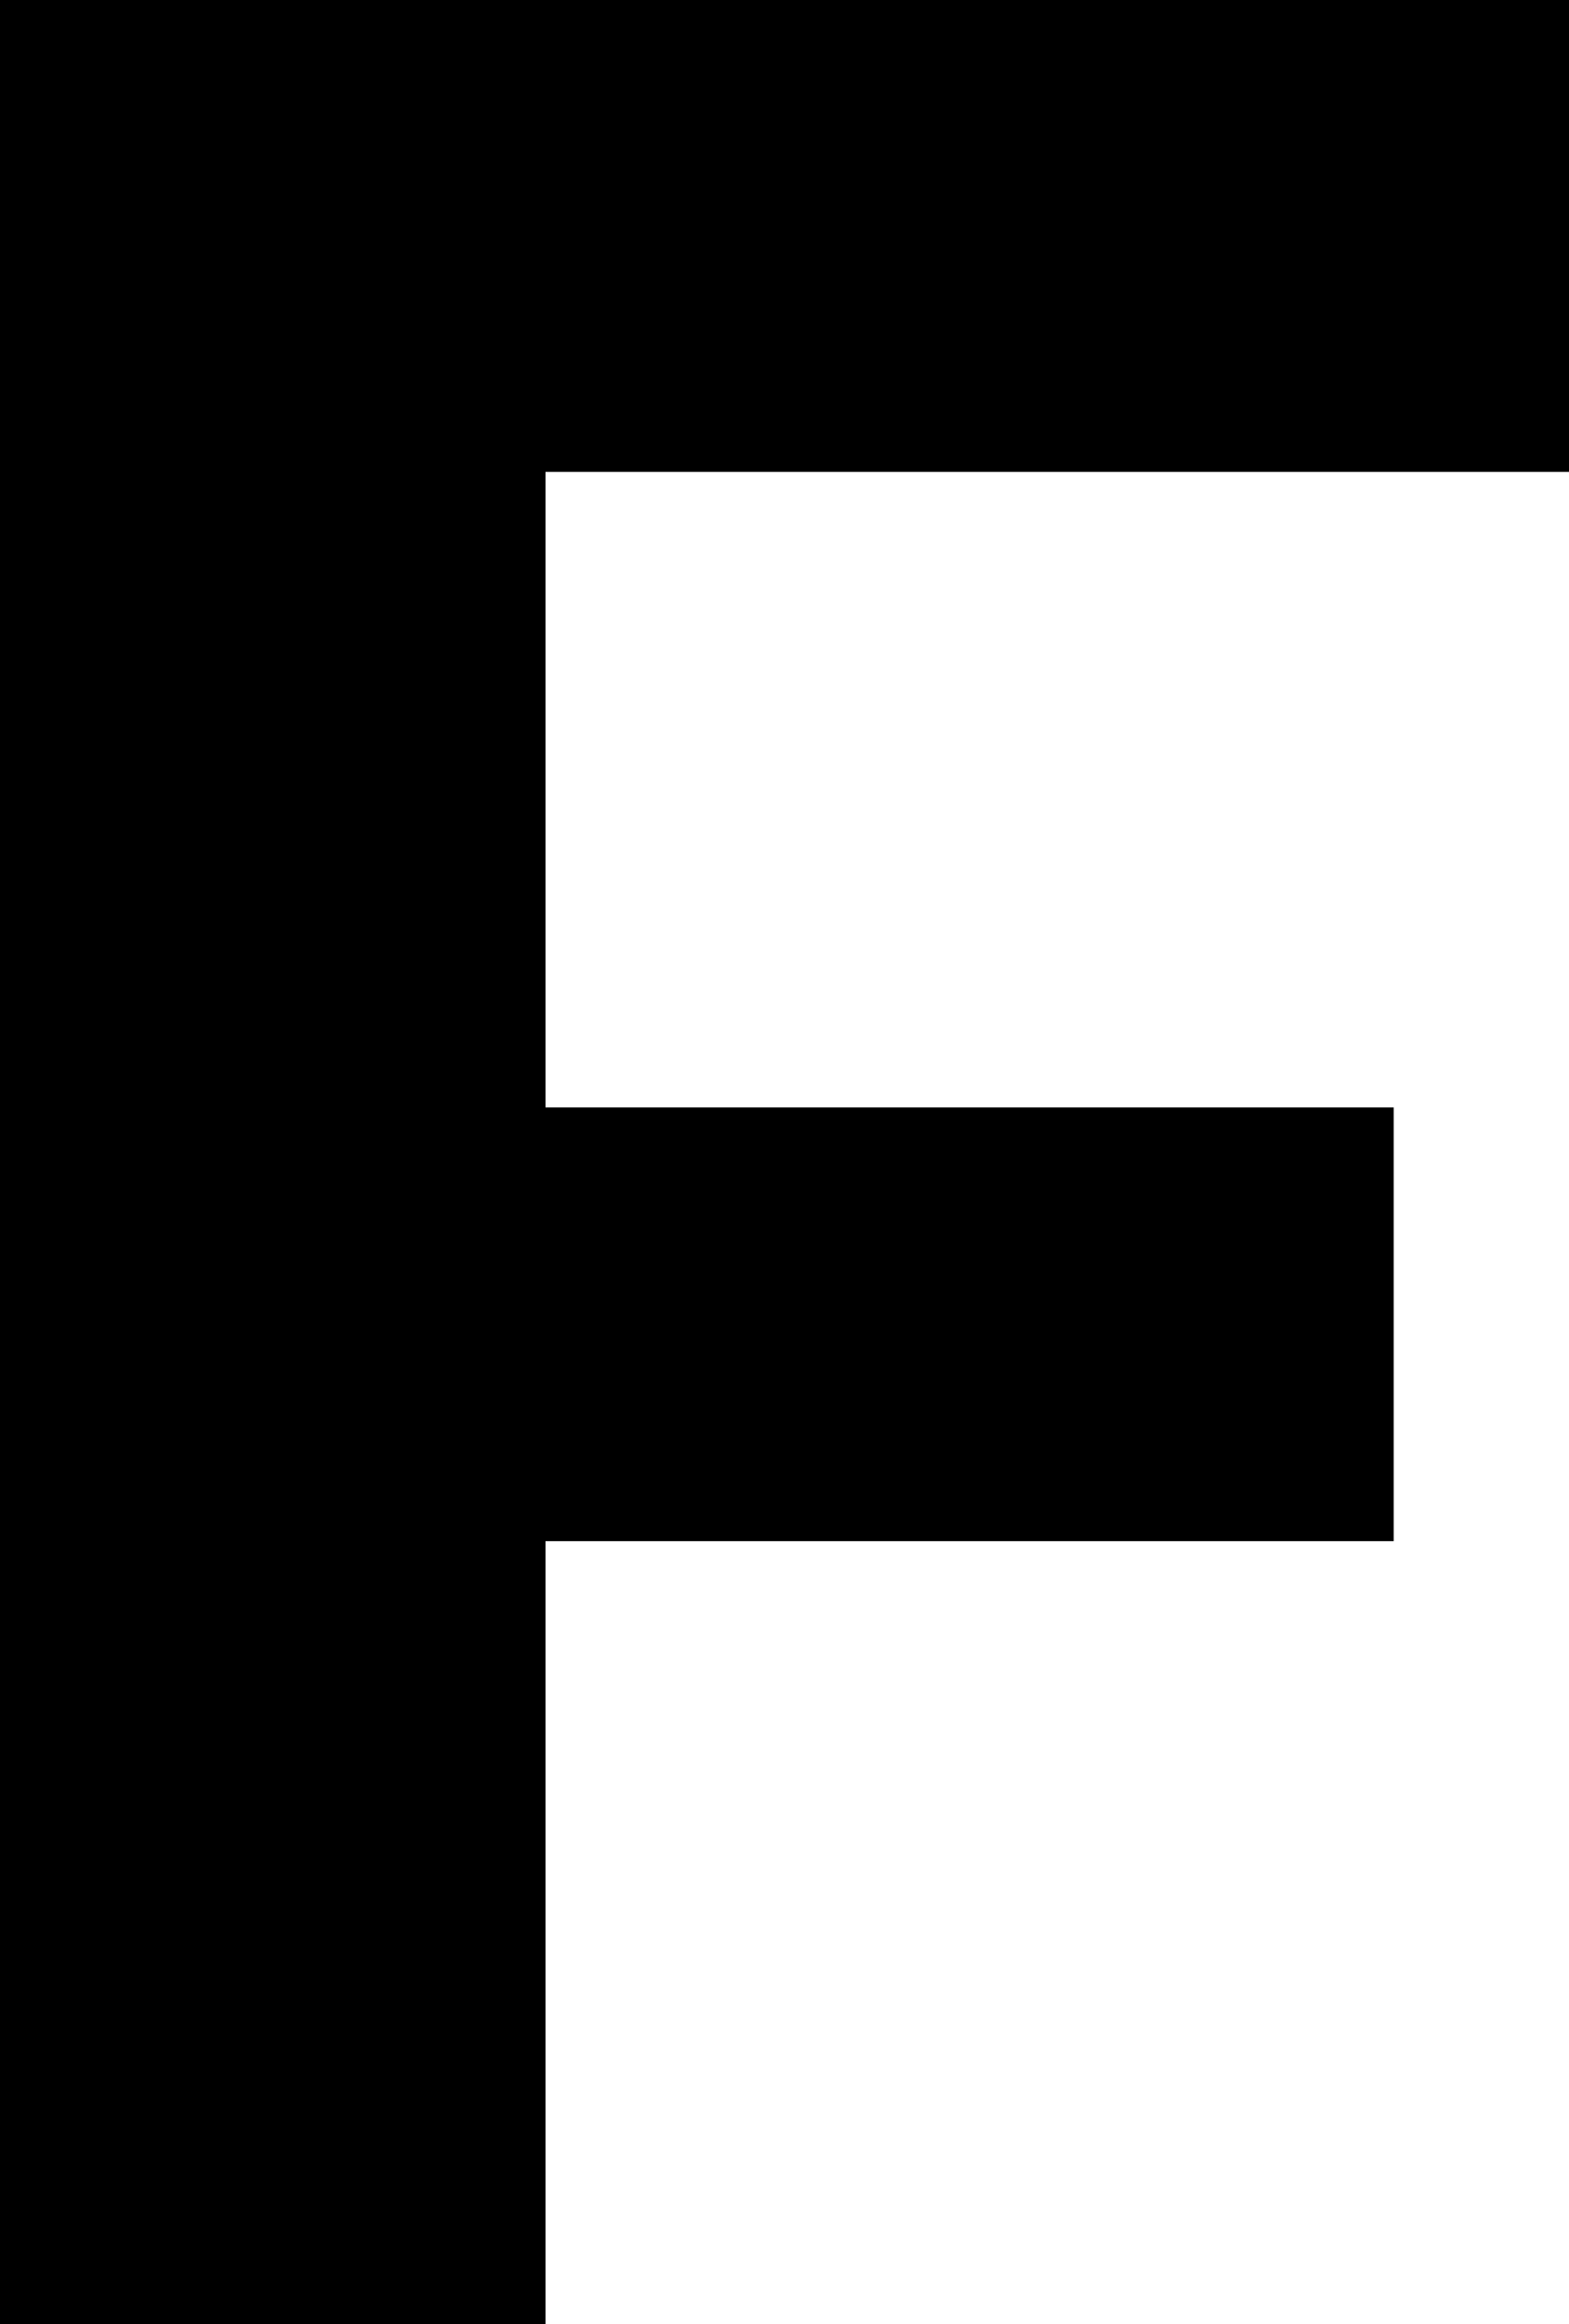
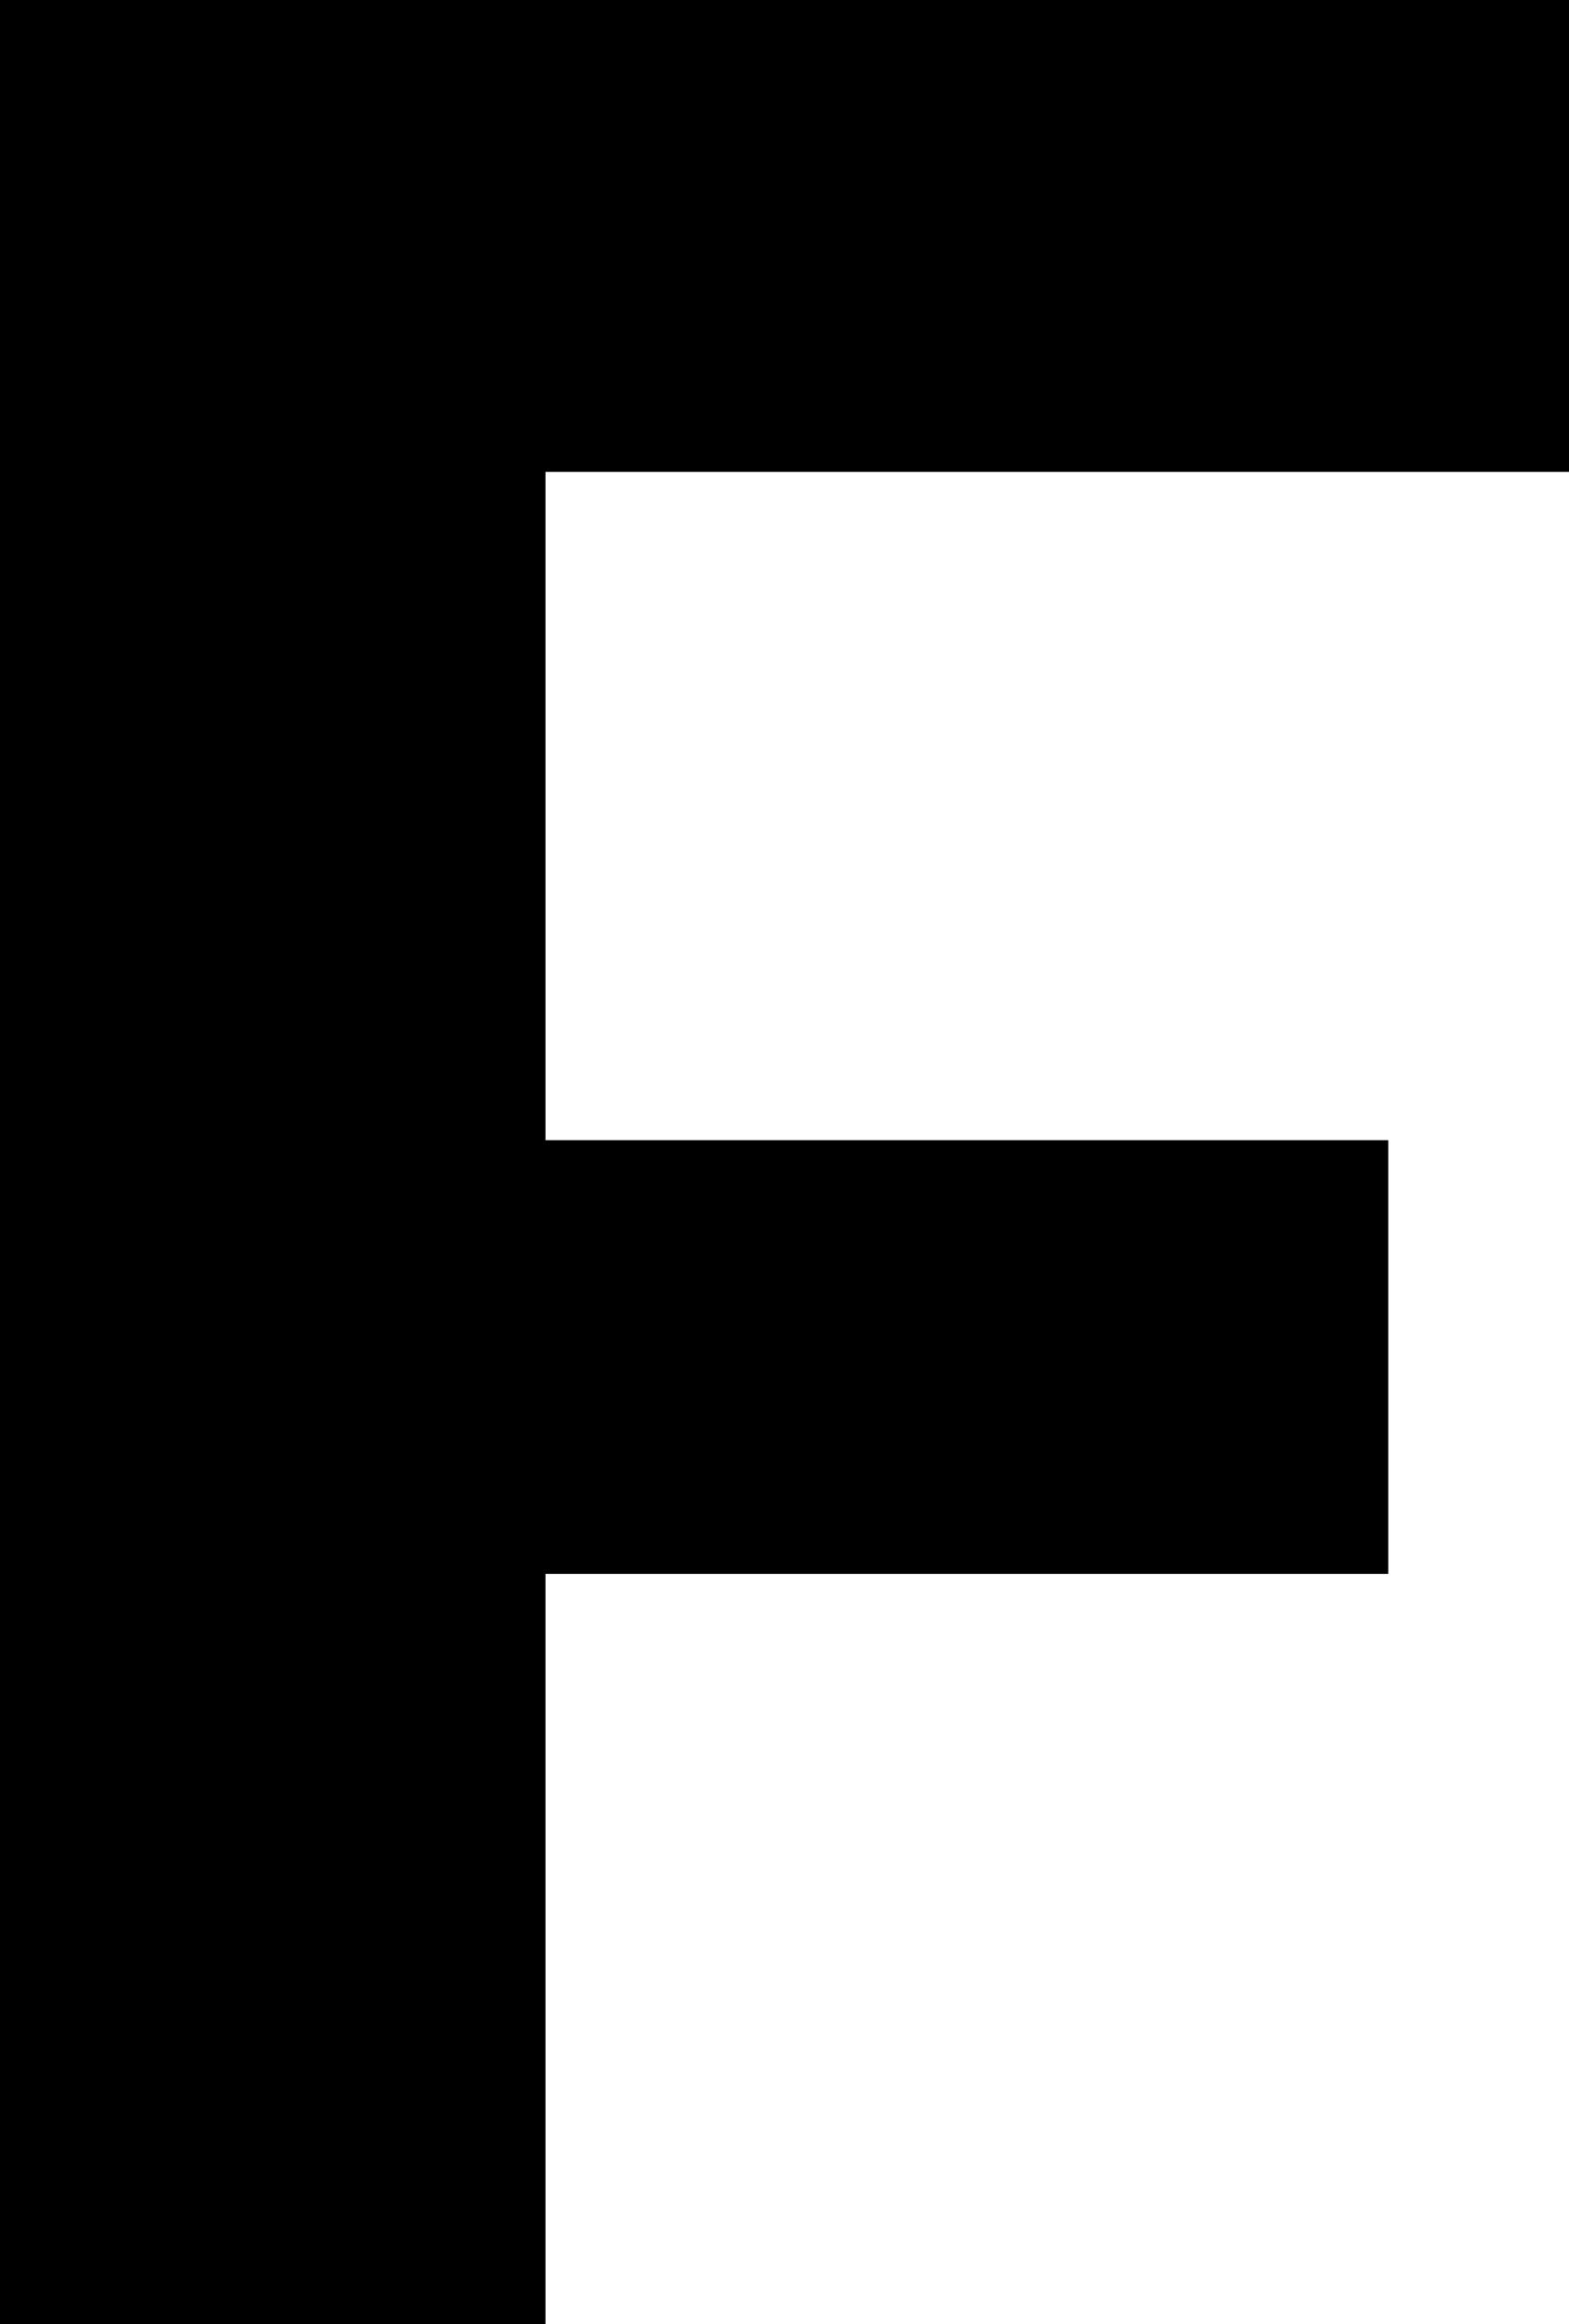
<svg xmlns="http://www.w3.org/2000/svg" viewBox="0 0 5.75 8.52">
-   <path d="M0,8.52V0H5.78V1.73H2V4.06H5.11V5.65H2V8.52Z" />
+   <path d="M0,8.52V0H5.76V1.73H2V4.18H5.09V5.77H2V8.52Z" />
</svg>
